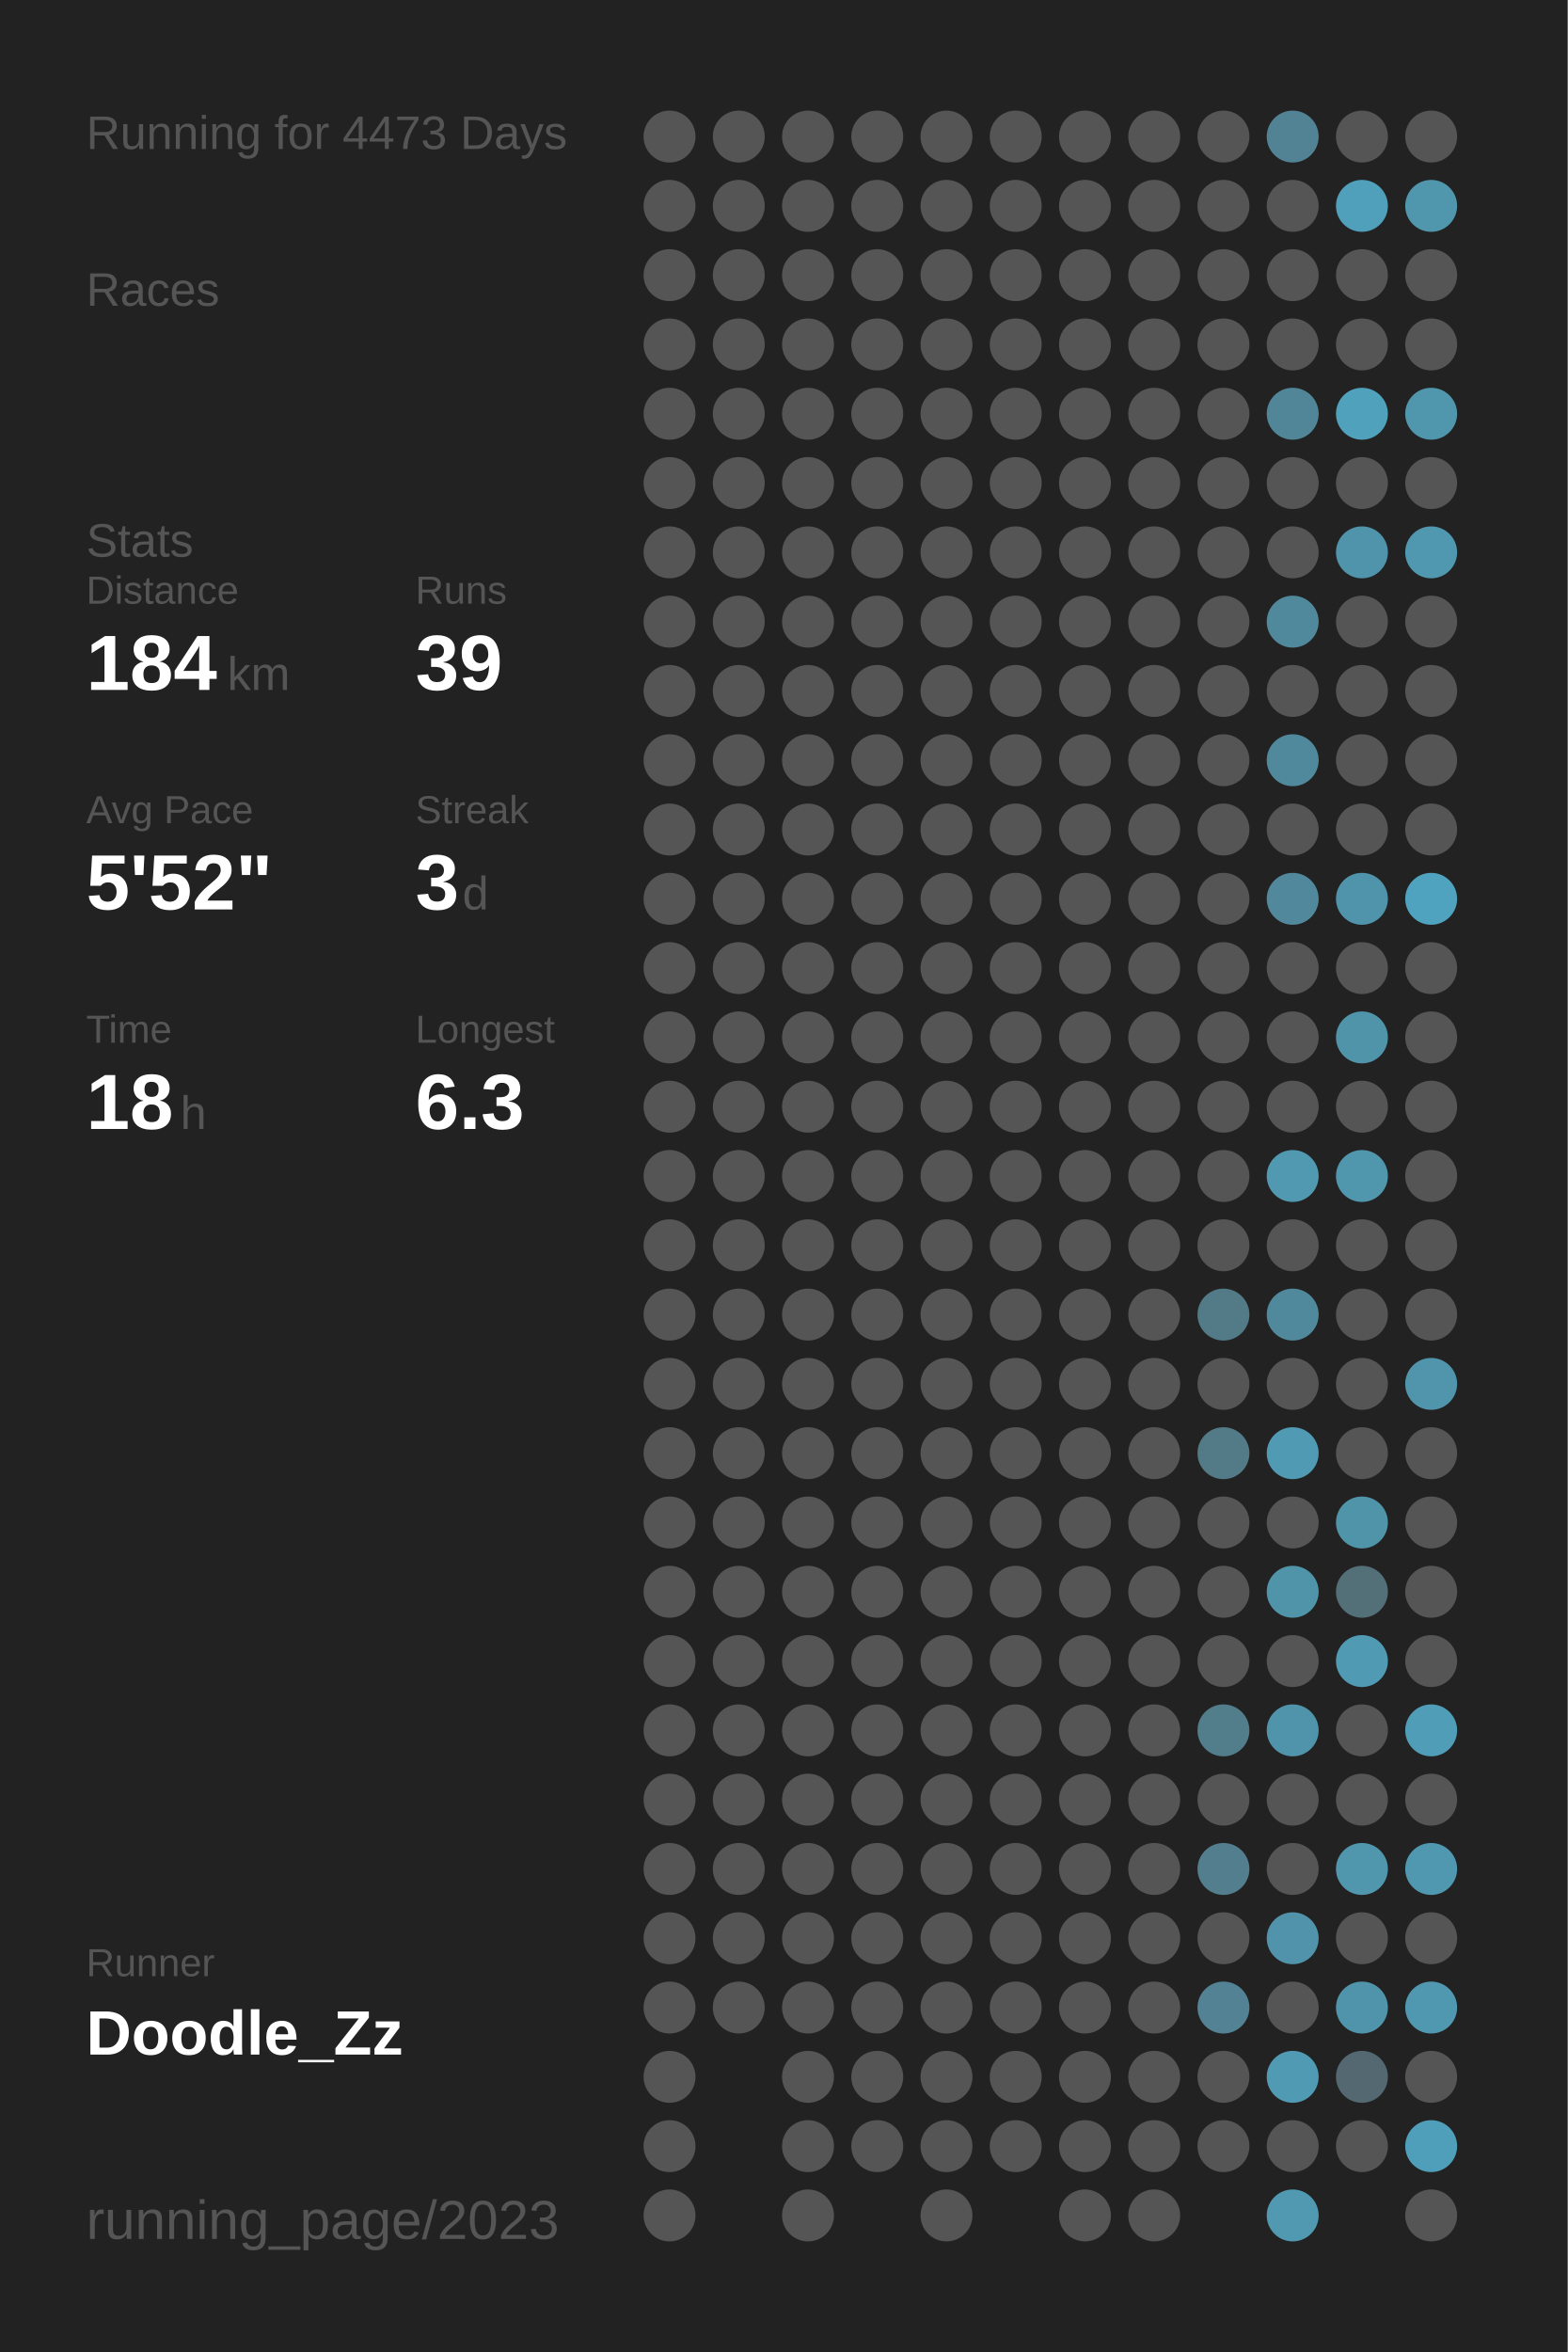
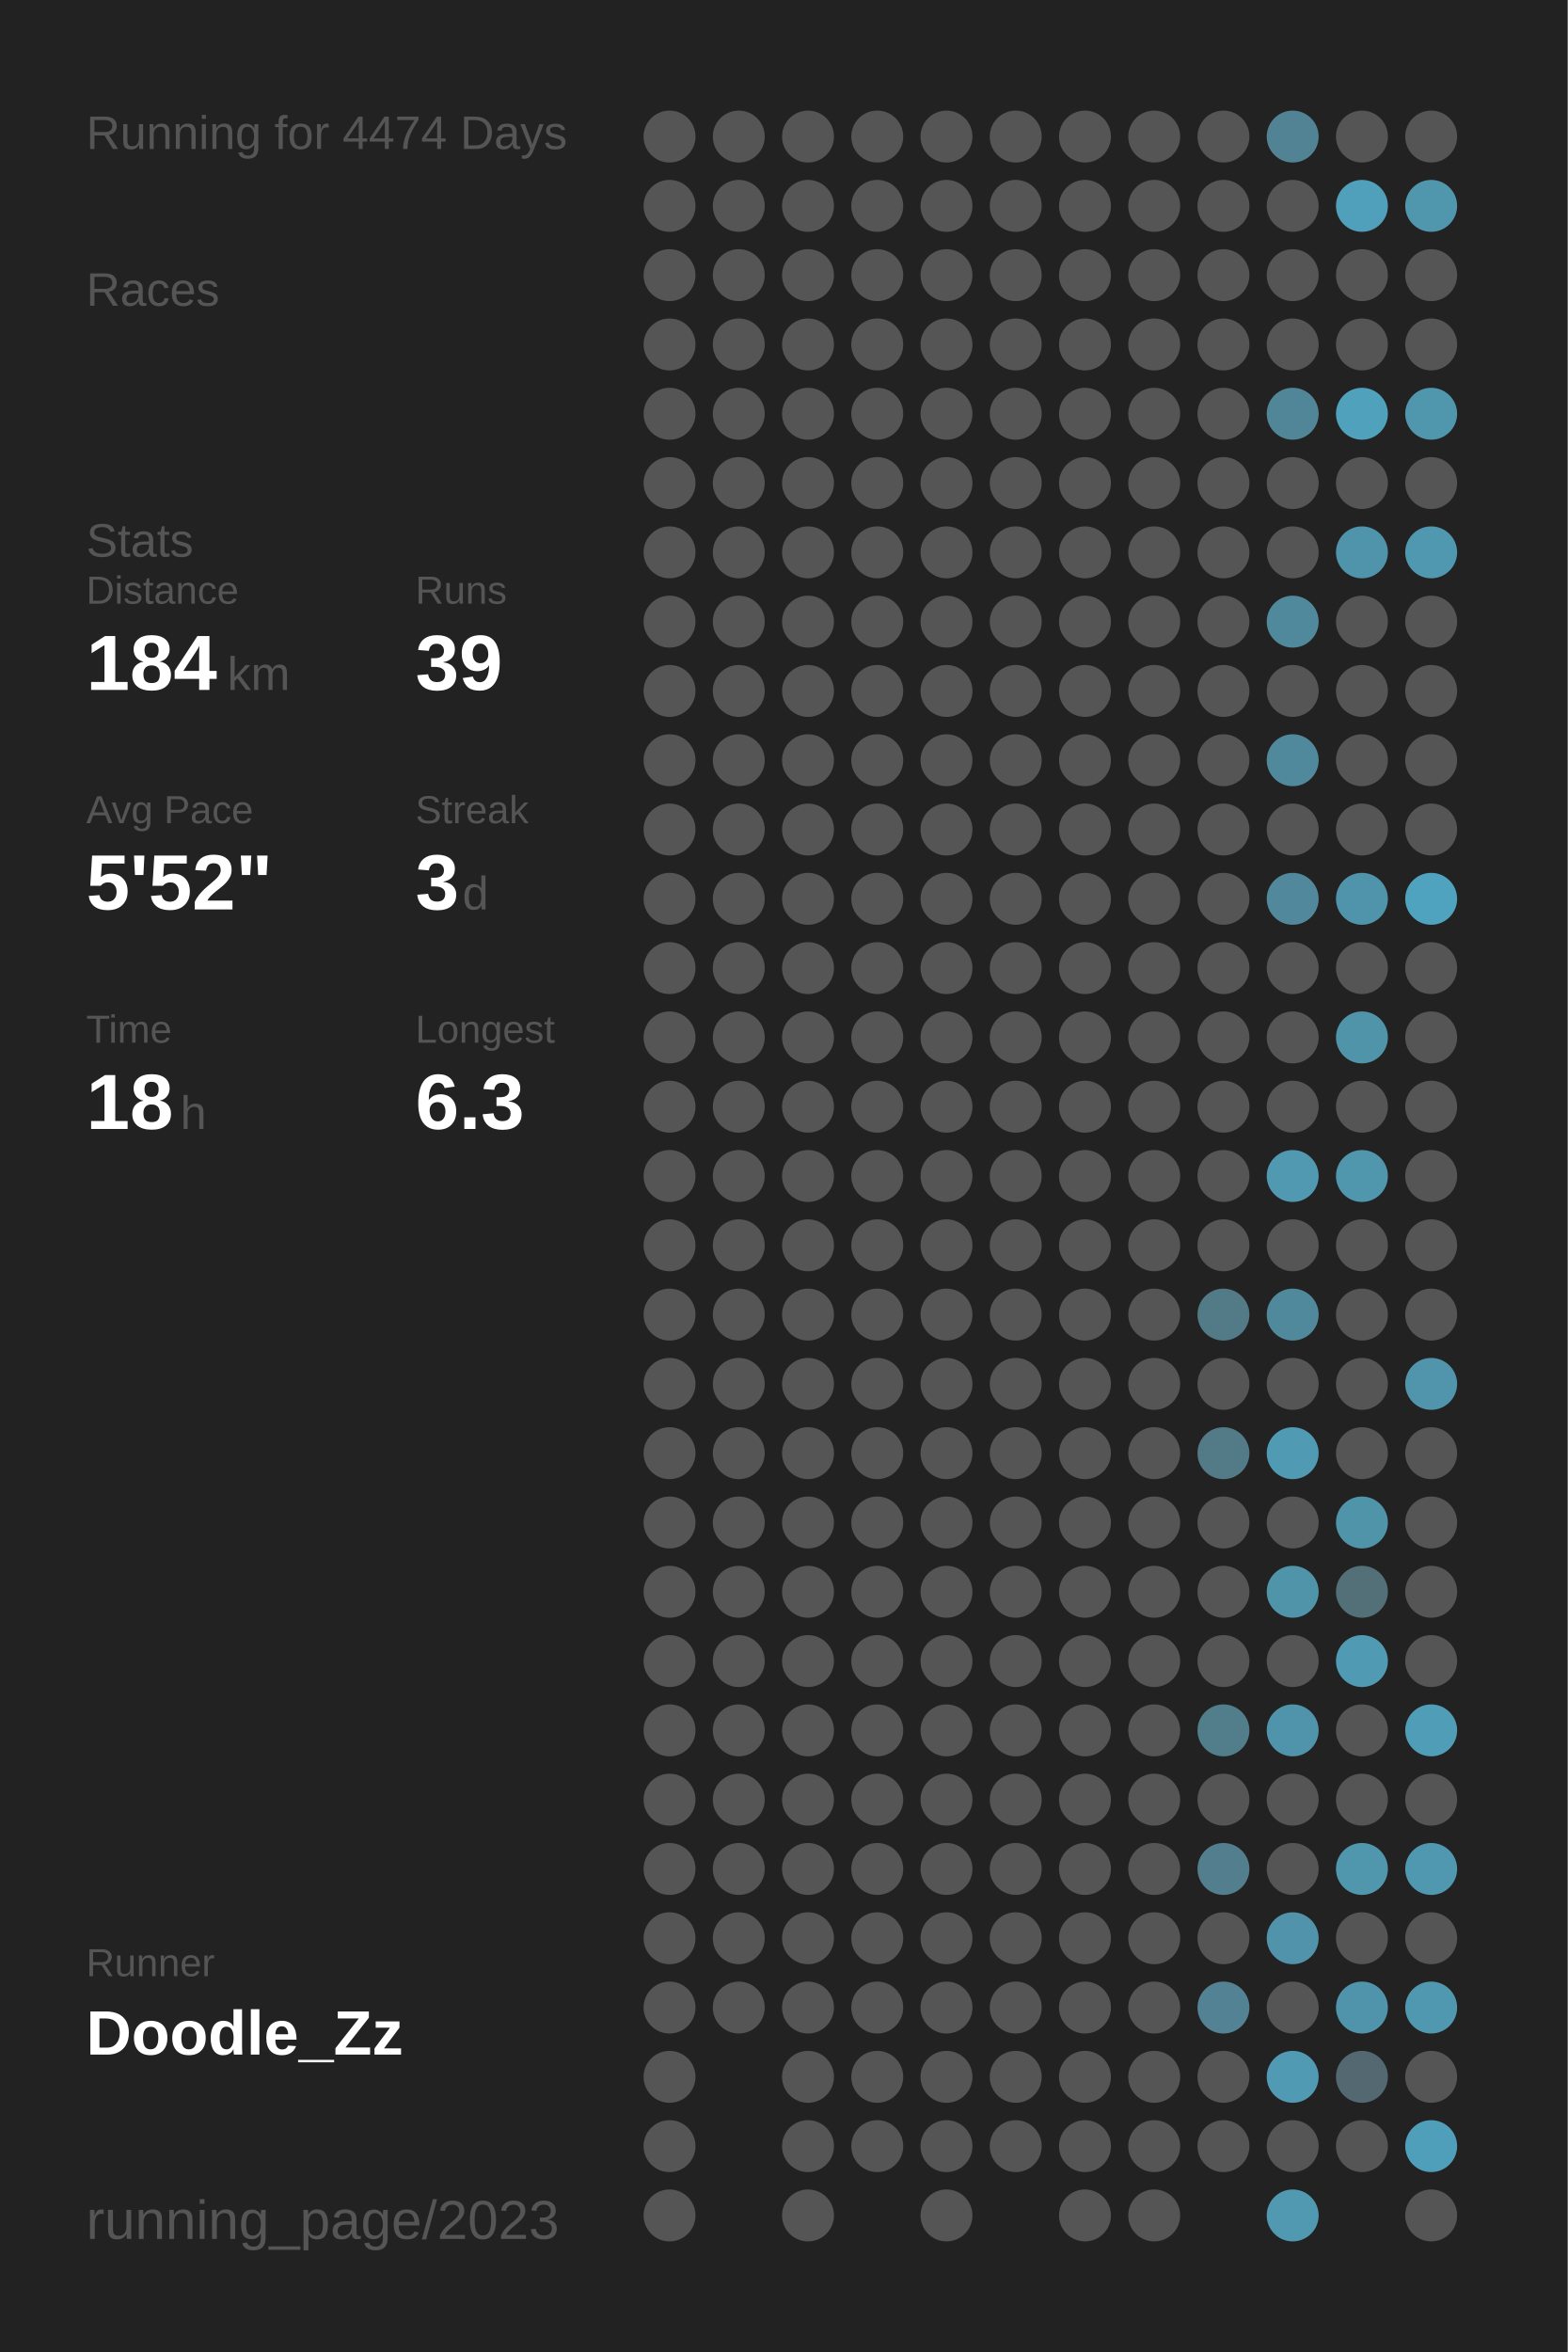
<svg xmlns="http://www.w3.org/2000/svg" baseProfile="full" height="300mm" version="1.1" viewBox="0,0,200,300" width="200mm">
  <defs />
  <rect fill="#222222" height="300" width="200" x="0" y="0" />
-   <text fill="#555555" style="font-size:6px; font-family:Arial;" x="11" y="19">Running for 4473 Days</text>
+   <text fill="#555555" style="font-size:6px; font-family:Arial;" x="11" y="19">Running for 4474 Days</text>
  <text fill="#555555" style="font-size:6px; font-family:Arial;" x="11" y="39">Races</text>
  <text fill="#555555" style="font-size:6px; font-family:Arial;" x="11" y="71">Stats</text>
  <text fill="#555555" style="font-size:5px; font-family:Arial;" x="11" y="77">Distance</text>
  <text fill="#FFFFFF" style="font-size:10px; font-family:Arial; font-weight:bold;" x="11" y="88">184</text>
  <text fill="#555555" style="font-size:6px; font-family:Arial;" x="29" y="88">km</text>
  <text fill="#555555" style="font-size:5px; font-family:Arial;" x="53" y="77">Runs</text>
  <text fill="#FFFFFF" style="font-size:10px; font-family:Arial; font-weight:bold;" x="53" y="88">39</text>
  <text fill="#555555" style="font-size:5px; font-family:Arial;" x="11" y="105">Avg Pace</text>
  <text fill="#FFFFFF" style="font-size:10px; font-family:Arial; font-weight:bold;" x="11" y="116">5'52"</text>
  <text fill="#555555" style="font-size:5px; font-family:Arial;" x="53" y="105">Streak</text>
  <text fill="#FFFFFF" style="font-size:10px; font-family:Arial; font-weight:bold;" x="53" y="116">3</text>
  <text fill="#555555" style="font-size:6px; font-family:Arial;" x="59" y="116">d</text>
  <text fill="#555555" style="font-size:5px; font-family:Arial;" x="11" y="133">Time</text>
  <text fill="#FFFFFF" style="font-size:10px; font-family:Arial; font-weight:bold;" x="11" y="144">18</text>
  <text fill="#555555" style="font-size:6px; font-family:Arial;" x="23" y="144">h</text>
  <text fill="#555555" style="font-size:5px; font-family:Arial;" x="53" y="133">Longest</text>
  <text fill="#FFFFFF" style="font-size:10px; font-family:Arial; font-weight:bold;" x="53" y="144">6.3</text>
  <text fill="#555555" style="font-size:5px; font-family:Arial;" x="11" y="252.065">Runner</text>
  <text fill="#FFFFFF" style="font-size:8px; font-family:Arial; font-weight:bold;" x="11" y="262.065">Doodle_Zz</text>
  <text fill="#555555" style="font-size:7px; font-family:Arial;" x="11" y="285.581">running_page/2023</text>
  <circle cx="85.417" cy="17.419" fill="#555555" r="3.312" />
  <circle cx="85.417" cy="26.258" fill="#555555" r="3.312" />
  <circle cx="85.417" cy="35.097" fill="#555555" r="3.312" />
  <circle cx="85.417" cy="43.935" fill="#555555" r="3.312" />
  <circle cx="85.417" cy="52.774" fill="#555555" r="3.312" />
  <circle cx="85.417" cy="61.613" fill="#555555" r="3.312" />
  <circle cx="85.417" cy="70.452" fill="#555555" r="3.312" />
  <circle cx="85.417" cy="79.29" fill="#555555" r="3.312" />
  <circle cx="85.417" cy="88.129" fill="#555555" r="3.312" />
  <circle cx="85.417" cy="96.968" fill="#555555" r="3.312" />
  <circle cx="85.417" cy="105.806" fill="#555555" r="3.312" />
  <circle cx="85.417" cy="114.645" fill="#555555" r="3.312" />
  <circle cx="85.417" cy="123.484" fill="#555555" r="3.312" />
  <circle cx="85.417" cy="132.323" fill="#555555" r="3.312" />
  <circle cx="85.417" cy="141.161" fill="#555555" r="3.312" />
  <circle cx="85.417" cy="150" fill="#555555" r="3.312" />
  <circle cx="85.417" cy="158.839" fill="#555555" r="3.312" />
  <circle cx="85.417" cy="167.677" fill="#555555" r="3.312" />
  <circle cx="85.417" cy="176.516" fill="#555555" r="3.312" />
  <circle cx="85.417" cy="185.355" fill="#555555" r="3.312" />
  <circle cx="85.417" cy="194.194" fill="#555555" r="3.312" />
  <circle cx="85.417" cy="203.032" fill="#555555" r="3.312" />
  <circle cx="85.417" cy="211.871" fill="#555555" r="3.312" />
  <circle cx="85.417" cy="220.71" fill="#555555" r="3.312" />
  <circle cx="85.417" cy="229.548" fill="#555555" r="3.312" />
  <circle cx="85.417" cy="238.387" fill="#555555" r="3.312" />
  <circle cx="85.417" cy="247.226" fill="#555555" r="3.312" />
  <circle cx="85.417" cy="256.065" fill="#555555" r="3.312" />
  <circle cx="85.417" cy="264.903" fill="#555555" r="3.312" />
  <circle cx="85.417" cy="273.742" fill="#555555" r="3.312" />
  <circle cx="85.417" cy="282.581" fill="#555555" r="3.312" />
  <circle cx="94.25" cy="17.419" fill="#555555" r="3.312" />
  <circle cx="94.25" cy="26.258" fill="#555555" r="3.312" />
  <circle cx="94.25" cy="35.097" fill="#555555" r="3.312" />
  <circle cx="94.25" cy="43.935" fill="#555555" r="3.312" />
  <circle cx="94.25" cy="52.774" fill="#555555" r="3.312" />
  <circle cx="94.25" cy="61.613" fill="#555555" r="3.312" />
  <circle cx="94.25" cy="70.452" fill="#555555" r="3.312" />
  <circle cx="94.25" cy="79.29" fill="#555555" r="3.312" />
  <circle cx="94.25" cy="88.129" fill="#555555" r="3.312" />
  <circle cx="94.25" cy="96.968" fill="#555555" r="3.312" />
  <circle cx="94.25" cy="105.806" fill="#555555" r="3.312" />
  <circle cx="94.25" cy="114.645" fill="#555555" r="3.312" />
  <circle cx="94.25" cy="123.484" fill="#555555" r="3.312" />
  <circle cx="94.25" cy="132.323" fill="#555555" r="3.312" />
  <circle cx="94.25" cy="141.161" fill="#555555" r="3.312" />
  <circle cx="94.25" cy="150" fill="#555555" r="3.312" />
  <circle cx="94.25" cy="158.839" fill="#555555" r="3.312" />
  <circle cx="94.25" cy="167.677" fill="#555555" r="3.312" />
  <circle cx="94.25" cy="176.516" fill="#555555" r="3.312" />
  <circle cx="94.25" cy="185.355" fill="#555555" r="3.312" />
  <circle cx="94.25" cy="194.194" fill="#555555" r="3.312" />
  <circle cx="94.25" cy="203.032" fill="#555555" r="3.312" />
  <circle cx="94.25" cy="211.871" fill="#555555" r="3.312" />
  <circle cx="94.25" cy="220.71" fill="#555555" r="3.312" />
  <circle cx="94.25" cy="229.548" fill="#555555" r="3.312" />
  <circle cx="94.25" cy="238.387" fill="#555555" r="3.312" />
  <circle cx="94.25" cy="247.226" fill="#555555" r="3.312" />
  <circle cx="94.25" cy="256.065" fill="#555555" r="3.312" />
  <circle cx="103.083" cy="17.419" fill="#555555" r="3.312" />
  <circle cx="103.083" cy="26.258" fill="#555555" r="3.312" />
  <circle cx="103.083" cy="35.097" fill="#555555" r="3.312" />
  <circle cx="103.083" cy="43.935" fill="#555555" r="3.312" />
  <circle cx="103.083" cy="52.774" fill="#555555" r="3.312" />
  <circle cx="103.083" cy="61.613" fill="#555555" r="3.312" />
  <circle cx="103.083" cy="70.452" fill="#555555" r="3.312" />
  <circle cx="103.083" cy="79.29" fill="#555555" r="3.312" />
  <circle cx="103.083" cy="88.129" fill="#555555" r="3.312" />
  <circle cx="103.083" cy="96.968" fill="#555555" r="3.312" />
  <circle cx="103.083" cy="105.806" fill="#555555" r="3.312" />
  <circle cx="103.083" cy="114.645" fill="#555555" r="3.312" />
  <circle cx="103.083" cy="123.484" fill="#555555" r="3.312" />
  <circle cx="103.083" cy="132.323" fill="#555555" r="3.312" />
  <circle cx="103.083" cy="141.161" fill="#555555" r="3.312" />
  <circle cx="103.083" cy="150" fill="#555555" r="3.312" />
  <circle cx="103.083" cy="158.839" fill="#555555" r="3.312" />
  <circle cx="103.083" cy="167.677" fill="#555555" r="3.312" />
  <circle cx="103.083" cy="176.516" fill="#555555" r="3.312" />
  <circle cx="103.083" cy="185.355" fill="#555555" r="3.312" />
  <circle cx="103.083" cy="194.194" fill="#555555" r="3.312" />
  <circle cx="103.083" cy="203.032" fill="#555555" r="3.312" />
  <circle cx="103.083" cy="211.871" fill="#555555" r="3.312" />
  <circle cx="103.083" cy="220.71" fill="#555555" r="3.312" />
  <circle cx="103.083" cy="229.548" fill="#555555" r="3.312" />
  <circle cx="103.083" cy="238.387" fill="#555555" r="3.312" />
  <circle cx="103.083" cy="247.226" fill="#555555" r="3.312" />
  <circle cx="103.083" cy="256.065" fill="#555555" r="3.312" />
  <circle cx="103.083" cy="264.903" fill="#555555" r="3.312" />
  <circle cx="103.083" cy="273.742" fill="#555555" r="3.312" />
  <circle cx="103.083" cy="282.581" fill="#555555" r="3.312" />
  <circle cx="111.917" cy="17.419" fill="#555555" r="3.312" />
  <circle cx="111.917" cy="26.258" fill="#555555" r="3.312" />
  <circle cx="111.917" cy="35.097" fill="#555555" r="3.312" />
  <circle cx="111.917" cy="43.935" fill="#555555" r="3.312" />
  <circle cx="111.917" cy="52.774" fill="#555555" r="3.312" />
  <circle cx="111.917" cy="61.613" fill="#555555" r="3.312" />
  <circle cx="111.917" cy="70.452" fill="#555555" r="3.312" />
  <circle cx="111.917" cy="79.29" fill="#555555" r="3.312" />
  <circle cx="111.917" cy="88.129" fill="#555555" r="3.312" />
  <circle cx="111.917" cy="96.968" fill="#555555" r="3.312" />
  <circle cx="111.917" cy="105.806" fill="#555555" r="3.312" />
  <circle cx="111.917" cy="114.645" fill="#555555" r="3.312" />
  <circle cx="111.917" cy="123.484" fill="#555555" r="3.312" />
  <circle cx="111.917" cy="132.323" fill="#555555" r="3.312" />
  <circle cx="111.917" cy="141.161" fill="#555555" r="3.312" />
  <circle cx="111.917" cy="150" fill="#555555" r="3.312" />
  <circle cx="111.917" cy="158.839" fill="#555555" r="3.312" />
  <circle cx="111.917" cy="167.677" fill="#555555" r="3.312" />
  <circle cx="111.917" cy="176.516" fill="#555555" r="3.312" />
  <circle cx="111.917" cy="185.355" fill="#555555" r="3.312" />
  <circle cx="111.917" cy="194.194" fill="#555555" r="3.312" />
  <circle cx="111.917" cy="203.032" fill="#555555" r="3.312" />
  <circle cx="111.917" cy="211.871" fill="#555555" r="3.312" />
  <circle cx="111.917" cy="220.71" fill="#555555" r="3.312" />
  <circle cx="111.917" cy="229.548" fill="#555555" r="3.312" />
  <circle cx="111.917" cy="238.387" fill="#555555" r="3.312" />
  <circle cx="111.917" cy="247.226" fill="#555555" r="3.312" />
  <circle cx="111.917" cy="256.065" fill="#555555" r="3.312" />
  <circle cx="111.917" cy="264.903" fill="#555555" r="3.312" />
  <circle cx="111.917" cy="273.742" fill="#555555" r="3.312" />
  <circle cx="120.75" cy="17.419" fill="#555555" r="3.312" />
  <circle cx="120.75" cy="26.258" fill="#555555" r="3.312" />
  <circle cx="120.75" cy="35.097" fill="#555555" r="3.312" />
  <circle cx="120.75" cy="43.935" fill="#555555" r="3.312" />
  <circle cx="120.75" cy="52.774" fill="#555555" r="3.312" />
  <circle cx="120.75" cy="61.613" fill="#555555" r="3.312" />
  <circle cx="120.75" cy="70.452" fill="#555555" r="3.312" />
  <circle cx="120.75" cy="79.29" fill="#555555" r="3.312" />
  <circle cx="120.75" cy="88.129" fill="#555555" r="3.312" />
  <circle cx="120.75" cy="96.968" fill="#555555" r="3.312" />
  <circle cx="120.75" cy="105.806" fill="#555555" r="3.312" />
  <circle cx="120.75" cy="114.645" fill="#555555" r="3.312" />
  <circle cx="120.75" cy="123.484" fill="#555555" r="3.312" />
  <circle cx="120.75" cy="132.323" fill="#555555" r="3.312" />
  <circle cx="120.75" cy="141.161" fill="#555555" r="3.312" />
  <circle cx="120.75" cy="150" fill="#555555" r="3.312" />
  <circle cx="120.75" cy="158.839" fill="#555555" r="3.312" />
  <circle cx="120.75" cy="167.677" fill="#555555" r="3.312" />
  <circle cx="120.75" cy="176.516" fill="#555555" r="3.312" />
  <circle cx="120.75" cy="185.355" fill="#555555" r="3.312" />
  <circle cx="120.75" cy="194.194" fill="#555555" r="3.312" />
  <circle cx="120.75" cy="203.032" fill="#555555" r="3.312" />
  <circle cx="120.75" cy="211.871" fill="#555555" r="3.312" />
  <circle cx="120.75" cy="220.71" fill="#555555" r="3.312" />
  <circle cx="120.75" cy="229.548" fill="#555555" r="3.312" />
  <circle cx="120.75" cy="238.387" fill="#555555" r="3.312" />
  <circle cx="120.75" cy="247.226" fill="#555555" r="3.312" />
  <circle cx="120.75" cy="256.065" fill="#555555" r="3.312" />
  <circle cx="120.75" cy="264.903" fill="#555555" r="3.312" />
  <circle cx="120.75" cy="273.742" fill="#555555" r="3.312" />
  <circle cx="120.75" cy="282.581" fill="#555555" r="3.312" />
  <circle cx="129.583" cy="17.419" fill="#555555" r="3.312" />
  <circle cx="129.583" cy="26.258" fill="#555555" r="3.312" />
  <circle cx="129.583" cy="35.097" fill="#555555" r="3.312" />
  <circle cx="129.583" cy="43.935" fill="#555555" r="3.312" />
  <circle cx="129.583" cy="52.774" fill="#555555" r="3.312" />
  <circle cx="129.583" cy="61.613" fill="#555555" r="3.312" />
  <circle cx="129.583" cy="70.452" fill="#555555" r="3.312" />
  <circle cx="129.583" cy="79.29" fill="#555555" r="3.312" />
  <circle cx="129.583" cy="88.129" fill="#555555" r="3.312" />
  <circle cx="129.583" cy="96.968" fill="#555555" r="3.312" />
  <circle cx="129.583" cy="105.806" fill="#555555" r="3.312" />
  <circle cx="129.583" cy="114.645" fill="#555555" r="3.312" />
  <circle cx="129.583" cy="123.484" fill="#555555" r="3.312" />
  <circle cx="129.583" cy="132.323" fill="#555555" r="3.312" />
  <circle cx="129.583" cy="141.161" fill="#555555" r="3.312" />
  <circle cx="129.583" cy="150" fill="#555555" r="3.312" />
  <circle cx="129.583" cy="158.839" fill="#555555" r="3.312" />
  <circle cx="129.583" cy="167.677" fill="#555555" r="3.312" />
  <circle cx="129.583" cy="176.516" fill="#555555" r="3.312" />
  <circle cx="129.583" cy="185.355" fill="#555555" r="3.312" />
  <circle cx="129.583" cy="194.194" fill="#555555" r="3.312" />
  <circle cx="129.583" cy="203.032" fill="#555555" r="3.312" />
  <circle cx="129.583" cy="211.871" fill="#555555" r="3.312" />
  <circle cx="129.583" cy="220.71" fill="#555555" r="3.312" />
  <circle cx="129.583" cy="229.548" fill="#555555" r="3.312" />
  <circle cx="129.583" cy="238.387" fill="#555555" r="3.312" />
  <circle cx="129.583" cy="247.226" fill="#555555" r="3.312" />
  <circle cx="129.583" cy="256.065" fill="#555555" r="3.312" />
  <circle cx="129.583" cy="264.903" fill="#555555" r="3.312" />
  <circle cx="129.583" cy="273.742" fill="#555555" r="3.312" />
  <circle cx="138.417" cy="17.419" fill="#555555" r="3.312" />
  <circle cx="138.417" cy="26.258" fill="#555555" r="3.312" />
  <circle cx="138.417" cy="35.097" fill="#555555" r="3.312" />
  <circle cx="138.417" cy="43.935" fill="#555555" r="3.312" />
  <circle cx="138.417" cy="52.774" fill="#555555" r="3.312" />
  <circle cx="138.417" cy="61.613" fill="#555555" r="3.312" />
  <circle cx="138.417" cy="70.452" fill="#555555" r="3.312" />
  <circle cx="138.417" cy="79.29" fill="#555555" r="3.312" />
  <circle cx="138.417" cy="88.129" fill="#555555" r="3.312" />
  <circle cx="138.417" cy="96.968" fill="#555555" r="3.312" />
  <circle cx="138.417" cy="105.806" fill="#555555" r="3.312" />
  <circle cx="138.417" cy="114.645" fill="#555555" r="3.312" />
  <circle cx="138.417" cy="123.484" fill="#555555" r="3.312" />
  <circle cx="138.417" cy="132.323" fill="#555555" r="3.312" />
  <circle cx="138.417" cy="141.161" fill="#555555" r="3.312" />
  <circle cx="138.417" cy="150" fill="#555555" r="3.312" />
  <circle cx="138.417" cy="158.839" fill="#555555" r="3.312" />
  <circle cx="138.417" cy="167.677" fill="#555555" r="3.312" />
  <circle cx="138.417" cy="176.516" fill="#555555" r="3.312" />
  <circle cx="138.417" cy="185.355" fill="#555555" r="3.312" />
  <circle cx="138.417" cy="194.194" fill="#555555" r="3.312" />
  <circle cx="138.417" cy="203.032" fill="#555555" r="3.312" />
  <circle cx="138.417" cy="211.871" fill="#555555" r="3.312" />
  <circle cx="138.417" cy="220.71" fill="#555555" r="3.312" />
  <circle cx="138.417" cy="229.548" fill="#555555" r="3.312" />
  <circle cx="138.417" cy="238.387" fill="#555555" r="3.312" />
  <circle cx="138.417" cy="247.226" fill="#555555" r="3.312" />
  <circle cx="138.417" cy="256.065" fill="#555555" r="3.312" />
  <circle cx="138.417" cy="264.903" fill="#555555" r="3.312" />
  <circle cx="138.417" cy="273.742" fill="#555555" r="3.312" />
  <circle cx="138.417" cy="282.581" fill="#555555" r="3.312" />
  <circle cx="147.25" cy="17.419" fill="#555555" r="3.312" />
  <circle cx="147.25" cy="26.258" fill="#555555" r="3.312" />
  <circle cx="147.25" cy="35.097" fill="#555555" r="3.312" />
  <circle cx="147.25" cy="43.935" fill="#555555" r="3.312" />
  <circle cx="147.25" cy="52.774" fill="#555555" r="3.312" />
  <circle cx="147.25" cy="61.613" fill="#555555" r="3.312" />
  <circle cx="147.25" cy="70.452" fill="#555555" r="3.312" />
  <circle cx="147.25" cy="79.29" fill="#555555" r="3.312" />
  <circle cx="147.25" cy="88.129" fill="#555555" r="3.312" />
  <circle cx="147.25" cy="96.968" fill="#555555" r="3.312" />
  <circle cx="147.25" cy="105.806" fill="#555555" r="3.312" />
  <circle cx="147.25" cy="114.645" fill="#555555" r="3.312" />
  <circle cx="147.25" cy="123.484" fill="#555555" r="3.312" />
  <circle cx="147.25" cy="132.323" fill="#555555" r="3.312" />
  <circle cx="147.25" cy="141.161" fill="#555555" r="3.312" />
  <circle cx="147.25" cy="150" fill="#555555" r="3.312" />
  <circle cx="147.25" cy="158.839" fill="#555555" r="3.312" />
  <circle cx="147.25" cy="167.677" fill="#555555" r="3.312" />
  <circle cx="147.25" cy="176.516" fill="#555555" r="3.312" />
  <circle cx="147.25" cy="185.355" fill="#555555" r="3.312" />
  <circle cx="147.25" cy="194.194" fill="#555555" r="3.312" />
  <circle cx="147.25" cy="203.032" fill="#555555" r="3.312" />
  <circle cx="147.25" cy="211.871" fill="#555555" r="3.312" />
  <circle cx="147.25" cy="220.71" fill="#555555" r="3.312" />
  <circle cx="147.25" cy="229.548" fill="#555555" r="3.312" />
  <circle cx="147.25" cy="238.387" fill="#555555" r="3.312" />
  <circle cx="147.25" cy="247.226" fill="#555555" r="3.312" />
  <circle cx="147.25" cy="256.065" fill="#555555" r="3.312" />
  <circle cx="147.25" cy="264.903" fill="#555555" r="3.312" />
  <circle cx="147.25" cy="273.742" fill="#555555" r="3.312" />
  <circle cx="147.25" cy="282.581" fill="#555555" r="3.312" />
  <circle cx="156.083" cy="17.419" fill="#555555" r="3.312" />
  <circle cx="156.083" cy="26.258" fill="#555555" r="3.312" />
  <circle cx="156.083" cy="35.097" fill="#555555" r="3.312" />
  <circle cx="156.083" cy="43.935" fill="#555555" r="3.312" />
  <circle cx="156.083" cy="52.774" fill="#555555" r="3.312" />
  <circle cx="156.083" cy="61.613" fill="#555555" r="3.312" />
  <circle cx="156.083" cy="70.452" fill="#555555" r="3.312" />
  <circle cx="156.083" cy="79.29" fill="#555555" r="3.312" />
  <circle cx="156.083" cy="88.129" fill="#555555" r="3.312" />
  <circle cx="156.083" cy="96.968" fill="#555555" r="3.312" />
  <circle cx="156.083" cy="105.806" fill="#555555" r="3.312" />
  <circle cx="156.083" cy="114.645" fill="#555555" r="3.312" />
  <circle cx="156.083" cy="123.484" fill="#555555" r="3.312" />
  <circle cx="156.083" cy="132.323" fill="#555555" r="3.312" />
  <circle cx="156.083" cy="141.161" fill="#555555" r="3.312" />
  <circle cx="156.083" cy="150" fill="#555555" r="3.312" />
  <circle cx="156.083" cy="158.839" fill="#555555" r="3.312" />
  <circle cx="156.083" cy="167.677" fill="#527a87" r="3.312" />
  <circle cx="156.083" cy="176.516" fill="#555555" r="3.312" />
  <circle cx="156.083" cy="185.355" fill="#527a87" r="3.312" />
  <circle cx="156.083" cy="194.194" fill="#555555" r="3.312" />
  <circle cx="156.083" cy="203.032" fill="#555555" r="3.312" />
  <circle cx="156.083" cy="211.871" fill="#555555" r="3.312" />
  <circle cx="156.083" cy="220.71" fill="#527d8b" r="3.312" />
  <circle cx="156.083" cy="229.548" fill="#555555" r="3.312" />
  <circle cx="156.083" cy="238.387" fill="#527e8d" r="3.312" />
  <circle cx="156.083" cy="247.226" fill="#555555" r="3.312" />
  <circle cx="156.083" cy="256.065" fill="#528293" r="3.312" />
  <circle cx="156.083" cy="264.903" fill="#555555" r="3.312" />
  <circle cx="156.083" cy="273.742" fill="#555555" r="3.312" />
  <circle cx="164.917" cy="17.419" fill="#528394" r="3.312" />
  <circle cx="164.917" cy="26.258" fill="#555555" r="3.312" />
  <circle cx="164.917" cy="35.097" fill="#555555" r="3.312" />
  <circle cx="164.917" cy="43.935" fill="#555555" r="3.312" />
  <circle cx="164.917" cy="52.774" fill="#518698" r="3.312" />
  <circle cx="164.917" cy="61.613" fill="#555555" r="3.312" />
  <circle cx="164.917" cy="70.452" fill="#555555" r="3.312" />
  <circle cx="164.917" cy="79.29" fill="#51899c" r="3.312" />
  <circle cx="164.917" cy="88.129" fill="#555555" r="3.312" />
  <circle cx="164.917" cy="96.968" fill="#51899c" r="3.312" />
  <circle cx="164.917" cy="105.806" fill="#555555" r="3.312" />
  <circle cx="164.917" cy="114.645" fill="#51889b" r="3.312" />
  <circle cx="164.917" cy="123.484" fill="#555555" r="3.312" />
  <circle cx="164.917" cy="132.323" fill="#555555" r="3.312" />
  <circle cx="164.917" cy="141.161" fill="#555555" r="3.312" />
  <circle cx="164.917" cy="150" fill="#5099b1" r="3.312" />
  <circle cx="164.917" cy="158.839" fill="#555555" r="3.312" />
  <circle cx="164.917" cy="167.677" fill="#51899c" r="3.312" />
  <circle cx="164.917" cy="176.516" fill="#555555" r="3.312" />
  <circle cx="164.917" cy="185.355" fill="#509ab3" r="3.312" />
  <circle cx="164.917" cy="194.194" fill="#555555" r="3.312" />
  <circle cx="164.917" cy="203.032" fill="#5094aa" r="3.312" />
  <circle cx="164.917" cy="211.871" fill="#555555" r="3.312" />
  <circle cx="164.917" cy="220.71" fill="#5094ab" r="3.312" />
  <circle cx="164.917" cy="229.548" fill="#555555" r="3.312" />
  <circle cx="164.917" cy="238.387" fill="#555555" r="3.312" />
  <circle cx="164.917" cy="247.226" fill="#5093aa" r="3.312" />
  <circle cx="164.917" cy="256.065" fill="#555555" r="3.312" />
  <circle cx="164.917" cy="264.903" fill="#509ab3" r="3.312" />
  <circle cx="164.917" cy="273.742" fill="#555555" r="3.312" />
  <circle cx="164.917" cy="282.581" fill="#5099b1" r="3.312" />
  <circle cx="173.75" cy="17.419" fill="#555555" r="3.312" />
  <circle cx="173.75" cy="26.258" fill="#50a0bb" r="3.312" />
  <circle cx="173.75" cy="35.097" fill="#555555" r="3.312" />
  <circle cx="173.75" cy="43.935" fill="#555555" r="3.312" />
  <circle cx="173.75" cy="52.774" fill="#50a1bc" r="3.312" />
  <circle cx="173.75" cy="61.613" fill="#555555" r="3.312" />
  <circle cx="173.75" cy="70.452" fill="#5094ab" r="3.312" />
  <circle cx="173.75" cy="79.29" fill="#555555" r="3.312" />
  <circle cx="173.75" cy="88.129" fill="#555555" r="3.312" />
  <circle cx="173.75" cy="96.968" fill="#555555" r="3.312" />
  <circle cx="173.75" cy="105.806" fill="#555555" r="3.312" />
  <circle cx="173.75" cy="114.645" fill="#5094ab" r="3.312" />
  <circle cx="173.75" cy="123.484" fill="#555555" r="3.312" />
  <circle cx="173.75" cy="132.323" fill="#5094aa" r="3.312" />
  <circle cx="173.75" cy="141.161" fill="#555555" r="3.312" />
  <circle cx="173.75" cy="150" fill="#5097ae" r="3.312" />
  <circle cx="173.75" cy="158.839" fill="#555555" r="3.312" />
  <circle cx="173.75" cy="167.677" fill="#555555" r="3.312" />
  <circle cx="173.75" cy="176.516" fill="#555555" r="3.312" />
  <circle cx="173.75" cy="185.355" fill="#555555" r="3.312" />
  <circle cx="173.75" cy="194.194" fill="#5094aa" r="3.312" />
  <circle cx="173.75" cy="203.032" fill="#536f78" r="3.312" />
  <circle cx="173.75" cy="211.871" fill="#509ab3" r="3.312" />
  <circle cx="173.75" cy="220.71" fill="#555555" r="3.312" />
  <circle cx="173.75" cy="229.548" fill="#555555" r="3.312" />
  <circle cx="173.75" cy="238.387" fill="#5097ae" r="3.312" />
  <circle cx="173.75" cy="247.226" fill="#555555" r="3.312" />
  <circle cx="173.75" cy="256.065" fill="#5094ab" r="3.312" />
  <circle cx="173.75" cy="264.903" fill="#536870" r="3.312" />
  <circle cx="173.75" cy="273.742" fill="#555555" r="3.312" />
  <circle cx="182.583" cy="17.419" fill="#555555" r="3.312" />
  <circle cx="182.583" cy="26.258" fill="#5096ad" r="3.312" />
  <circle cx="182.583" cy="35.097" fill="#555555" r="3.312" />
  <circle cx="182.583" cy="43.935" fill="#555555" r="3.312" />
  <circle cx="182.583" cy="52.774" fill="#5096ad" r="3.312" />
  <circle cx="182.583" cy="61.613" fill="#555555" r="3.312" />
  <circle cx="182.583" cy="70.452" fill="#5098b0" r="3.312" />
  <circle cx="182.583" cy="79.29" fill="#555555" r="3.312" />
  <circle cx="182.583" cy="88.129" fill="#555555" r="3.312" />
  <circle cx="182.583" cy="96.968" fill="#555555" r="3.312" />
  <circle cx="182.583" cy="105.806" fill="#555555" r="3.312" />
  <circle cx="182.583" cy="114.645" fill="#4fa3bf" r="3.312" />
  <circle cx="182.583" cy="123.484" fill="#555555" r="3.312" />
  <circle cx="182.583" cy="132.323" fill="#555555" r="3.312" />
  <circle cx="182.583" cy="141.161" fill="#555555" r="3.312" />
  <circle cx="182.583" cy="150" fill="#555555" r="3.312" />
  <circle cx="182.583" cy="158.839" fill="#555555" r="3.312" />
  <circle cx="182.583" cy="167.677" fill="#555555" r="3.312" />
  <circle cx="182.583" cy="176.516" fill="#5095ac" r="3.312" />
  <circle cx="182.583" cy="185.355" fill="#555555" r="3.312" />
  <circle cx="182.583" cy="194.194" fill="#555555" r="3.312" />
  <circle cx="182.583" cy="203.032" fill="#555555" r="3.312" />
  <circle cx="182.583" cy="211.871" fill="#555555" r="3.312" />
  <circle cx="182.583" cy="220.71" fill="#509db7" r="3.312" />
  <circle cx="182.583" cy="229.548" fill="#555555" r="3.312" />
  <circle cx="182.583" cy="238.387" fill="#5097b0" r="3.312" />
  <circle cx="182.583" cy="247.226" fill="#555555" r="3.312" />
  <circle cx="182.583" cy="256.065" fill="#5098b0" r="3.312" />
  <circle cx="182.583" cy="264.903" fill="#555555" r="3.312" />
  <circle cx="182.583" cy="273.742" fill="#509fba" r="3.312" />
  <circle cx="182.583" cy="282.581" fill="#555555" r="3.312" />
</svg>
